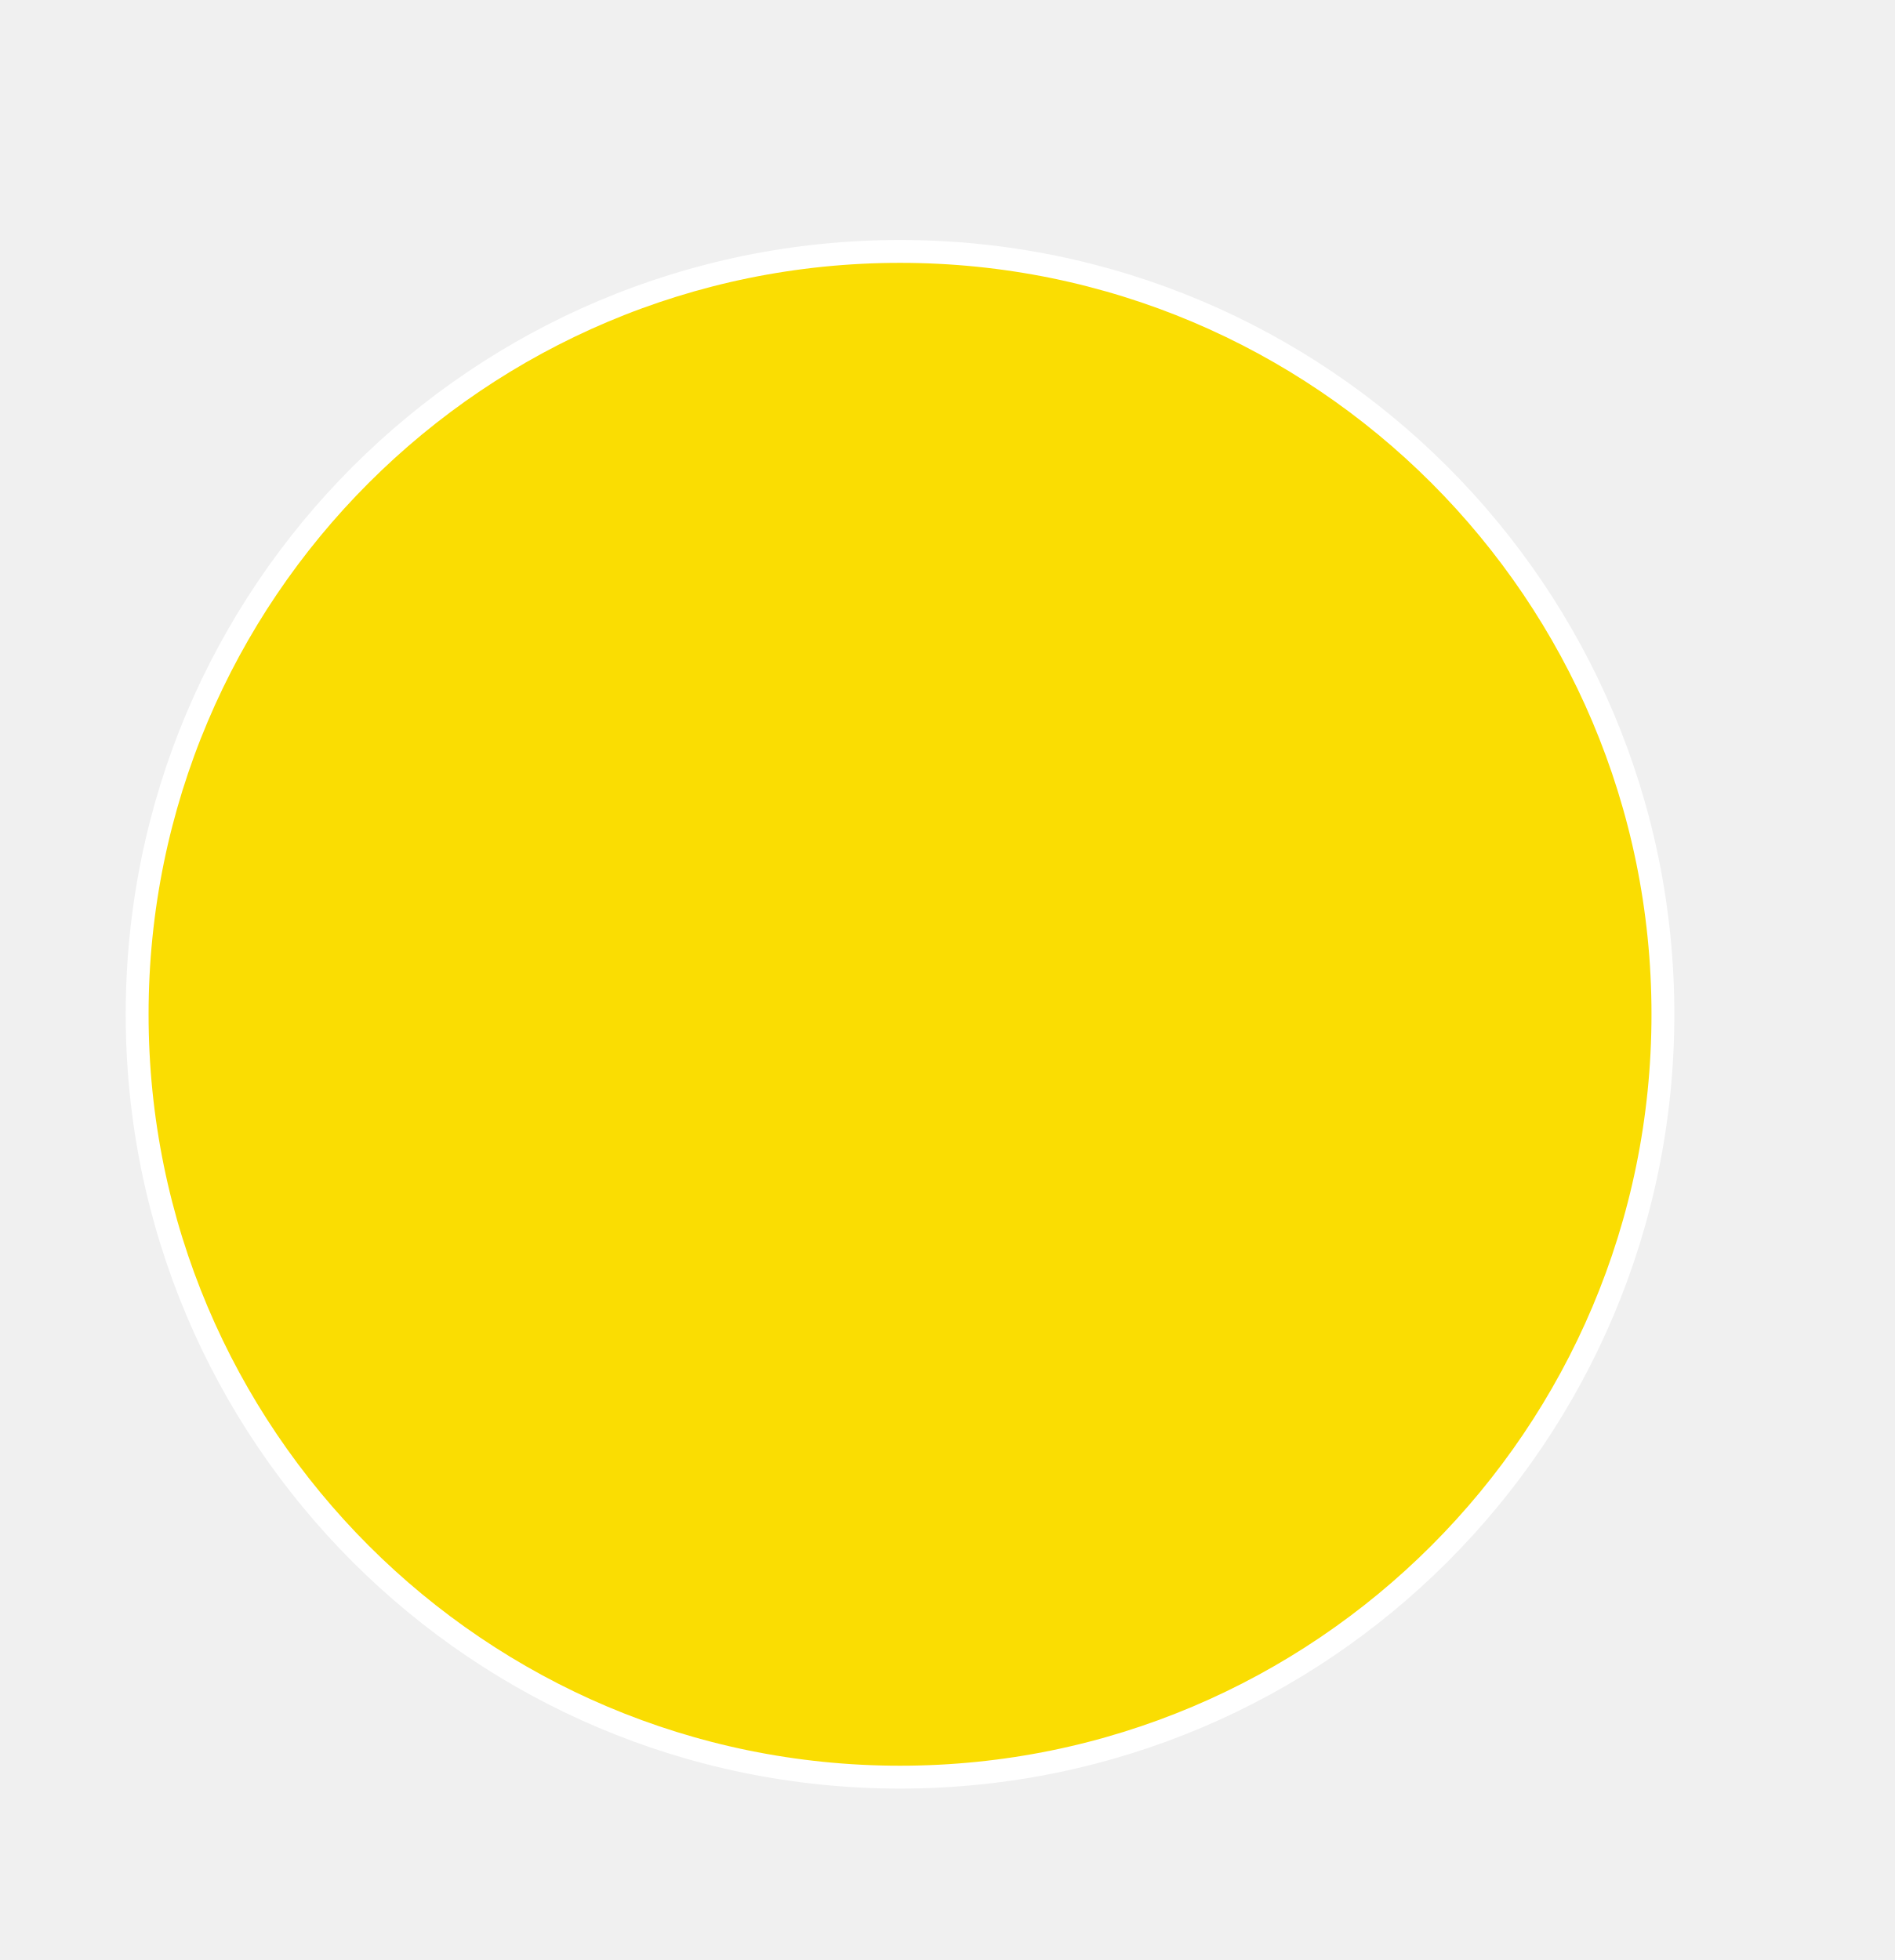
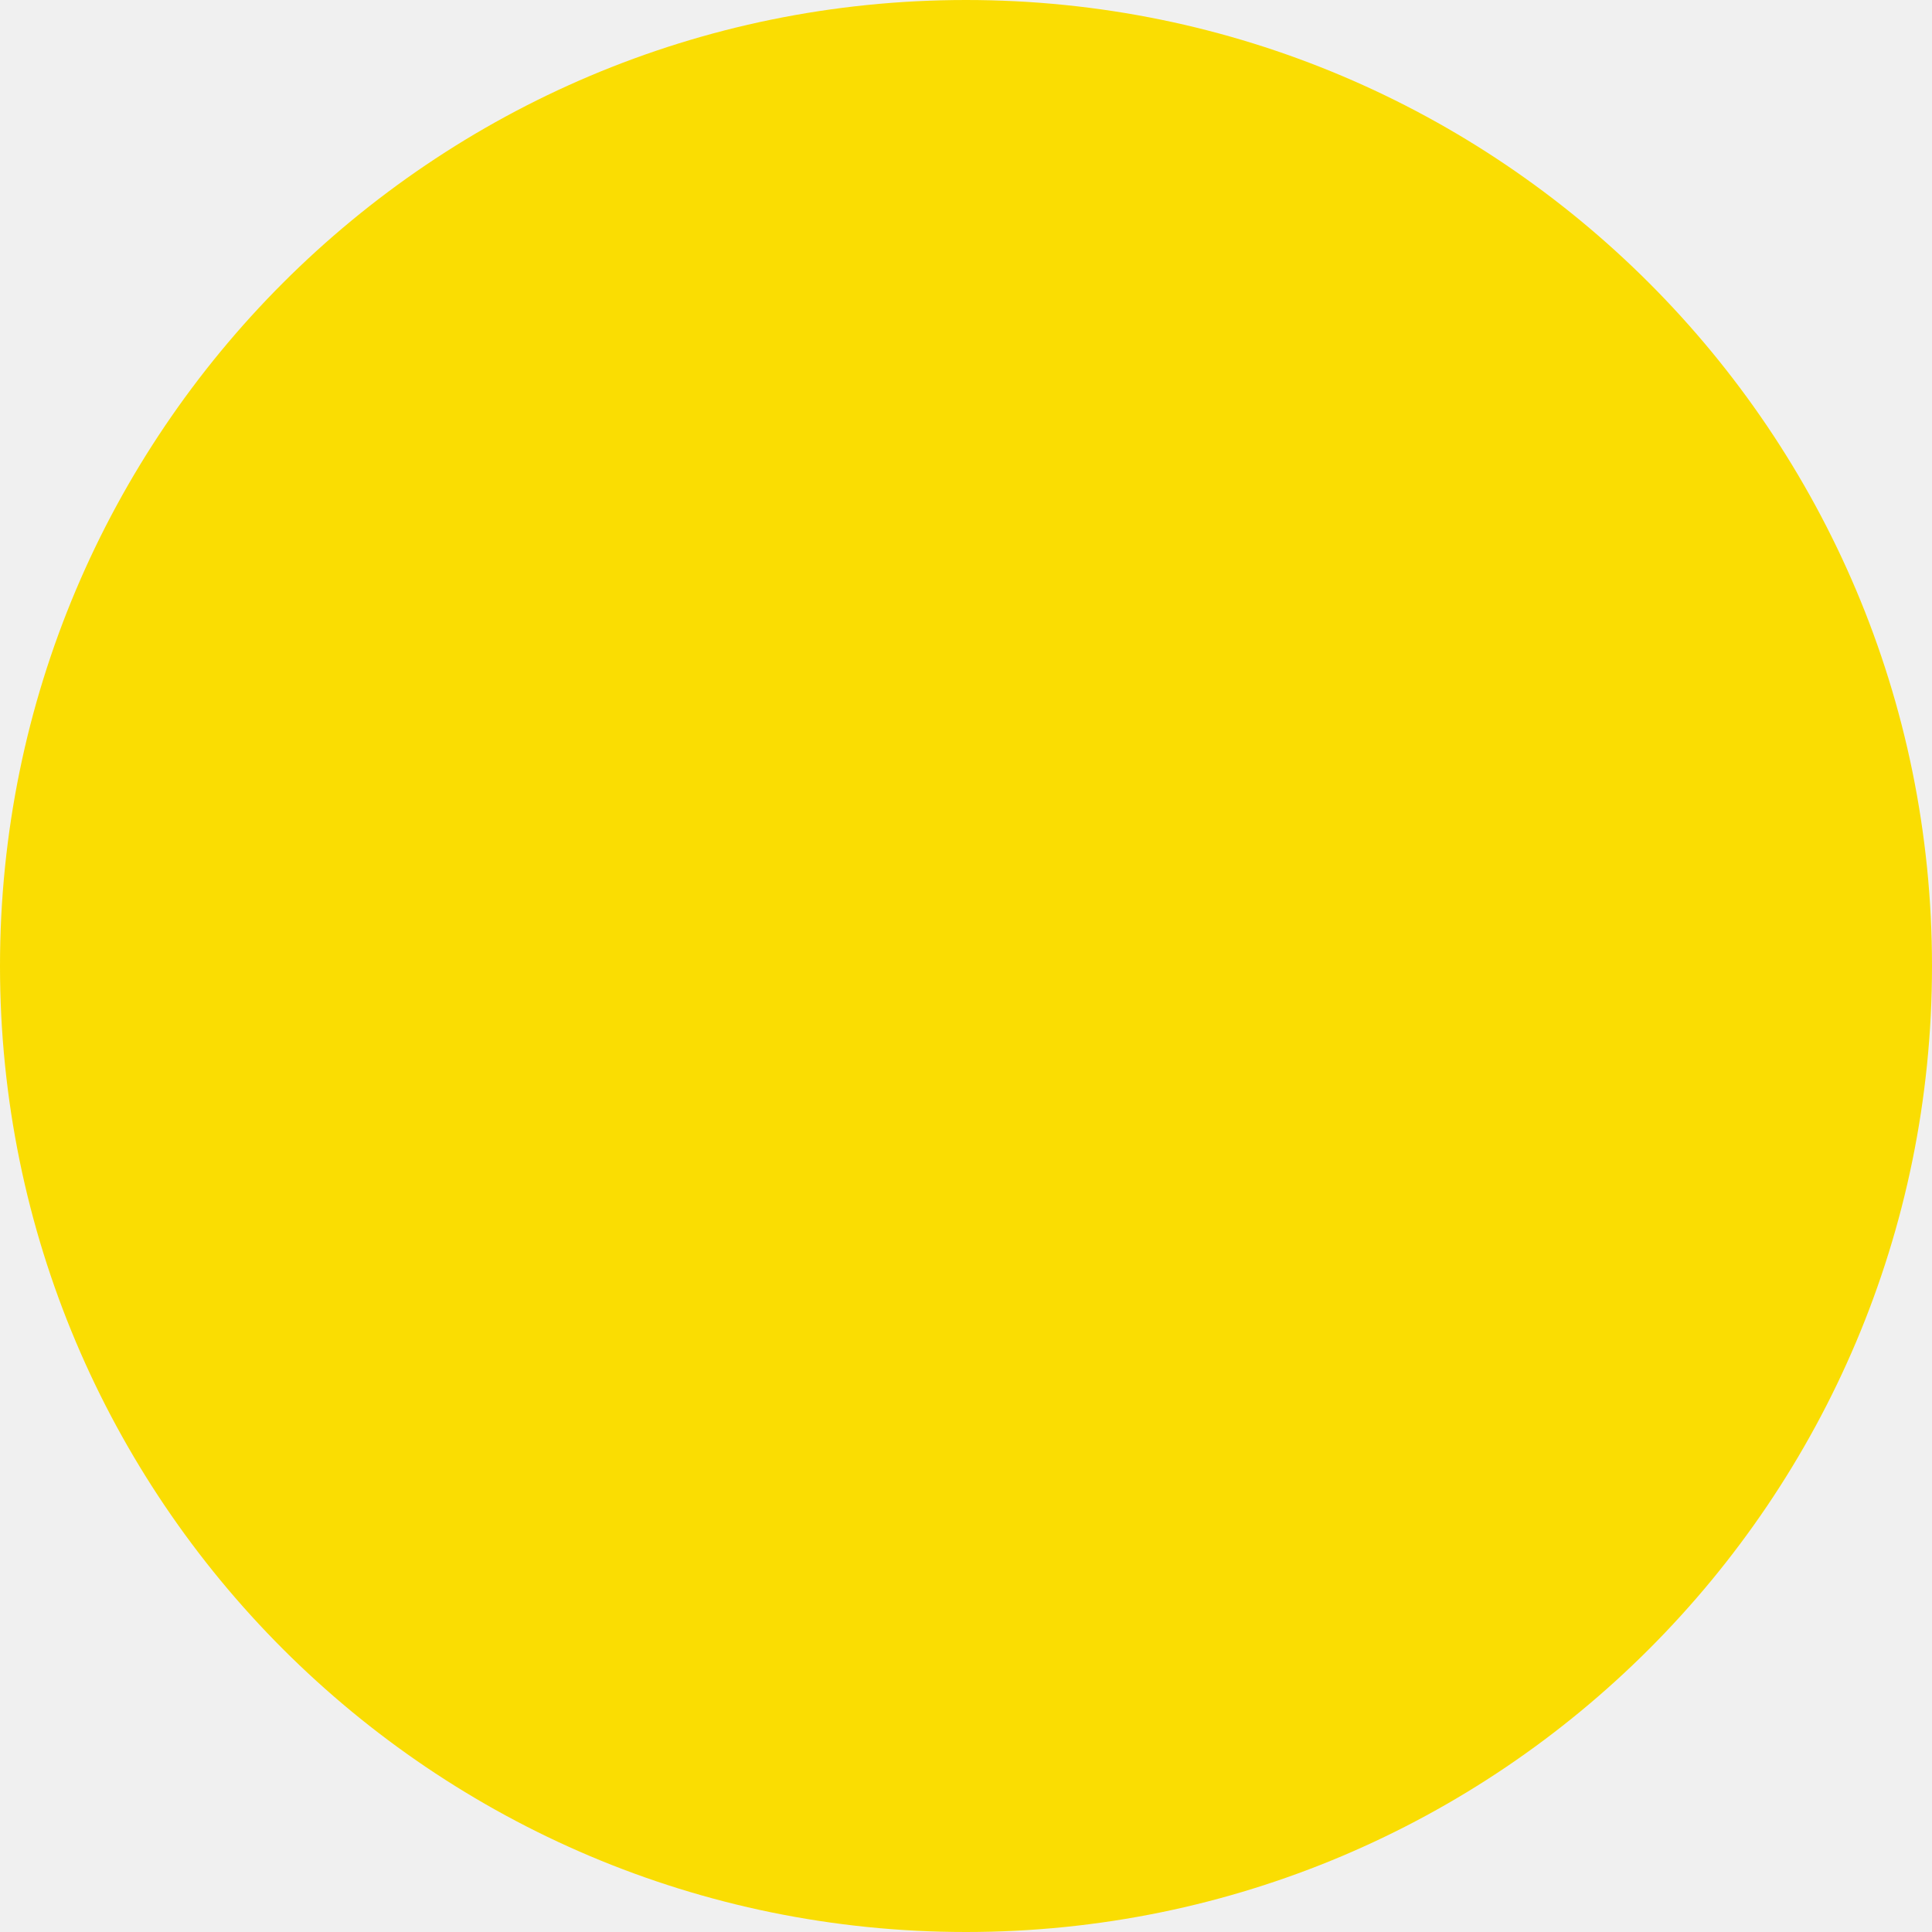
- <svg xmlns="http://www.w3.org/2000/svg" id="Ebene_1" data-name="Ebene 1" width="663" height="686" viewBox="0 0 663 686">
-   <circle cx="315" cy="355" r="267" fill="#fadd02" stroke="#fff" stroke-miterlimit="10" stroke-width="8" />
+ <svg xmlns="http://www.w3.org/2000/svg" id="Ebene_1" data-name="Ebene 1" width="660" height="660" viewBox="0 0 660 660">
+   <circle cx="330" cy="330" r="330" fill="#fadd02" />
</svg>
